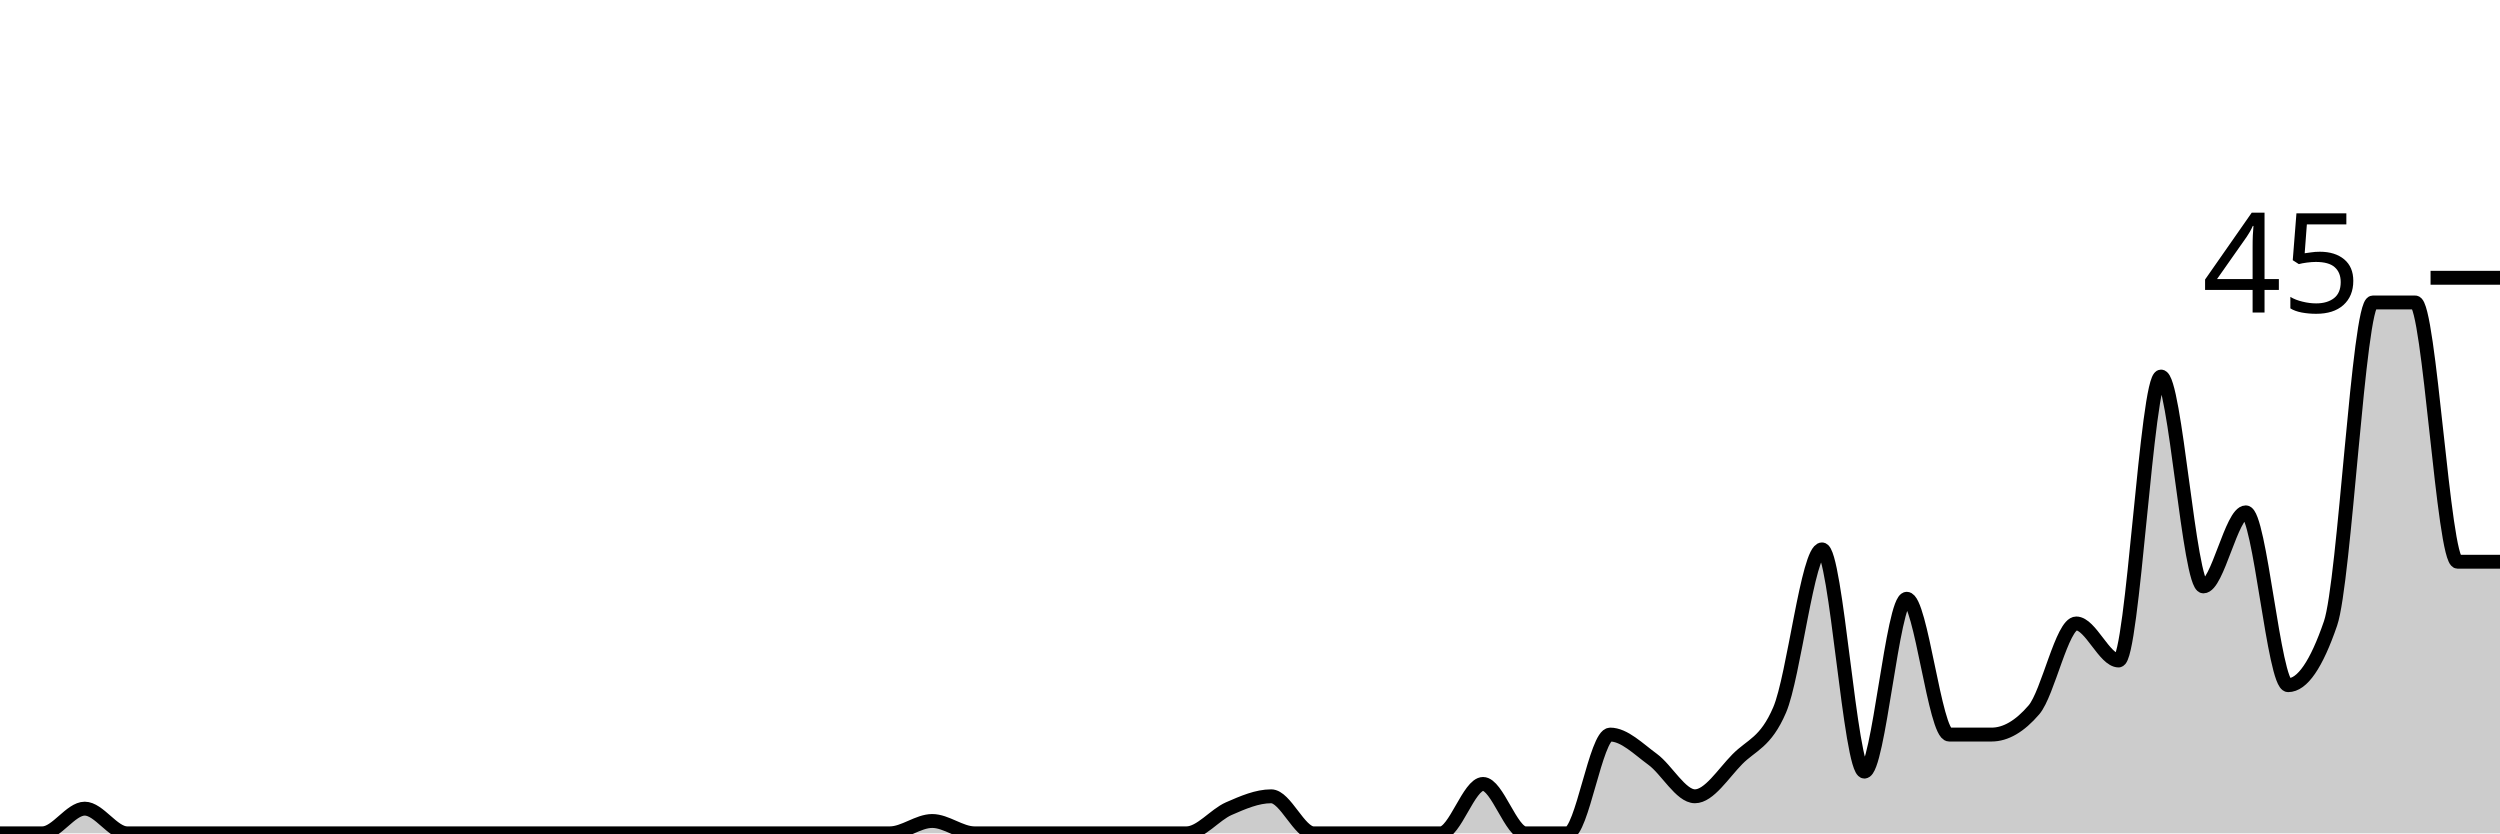
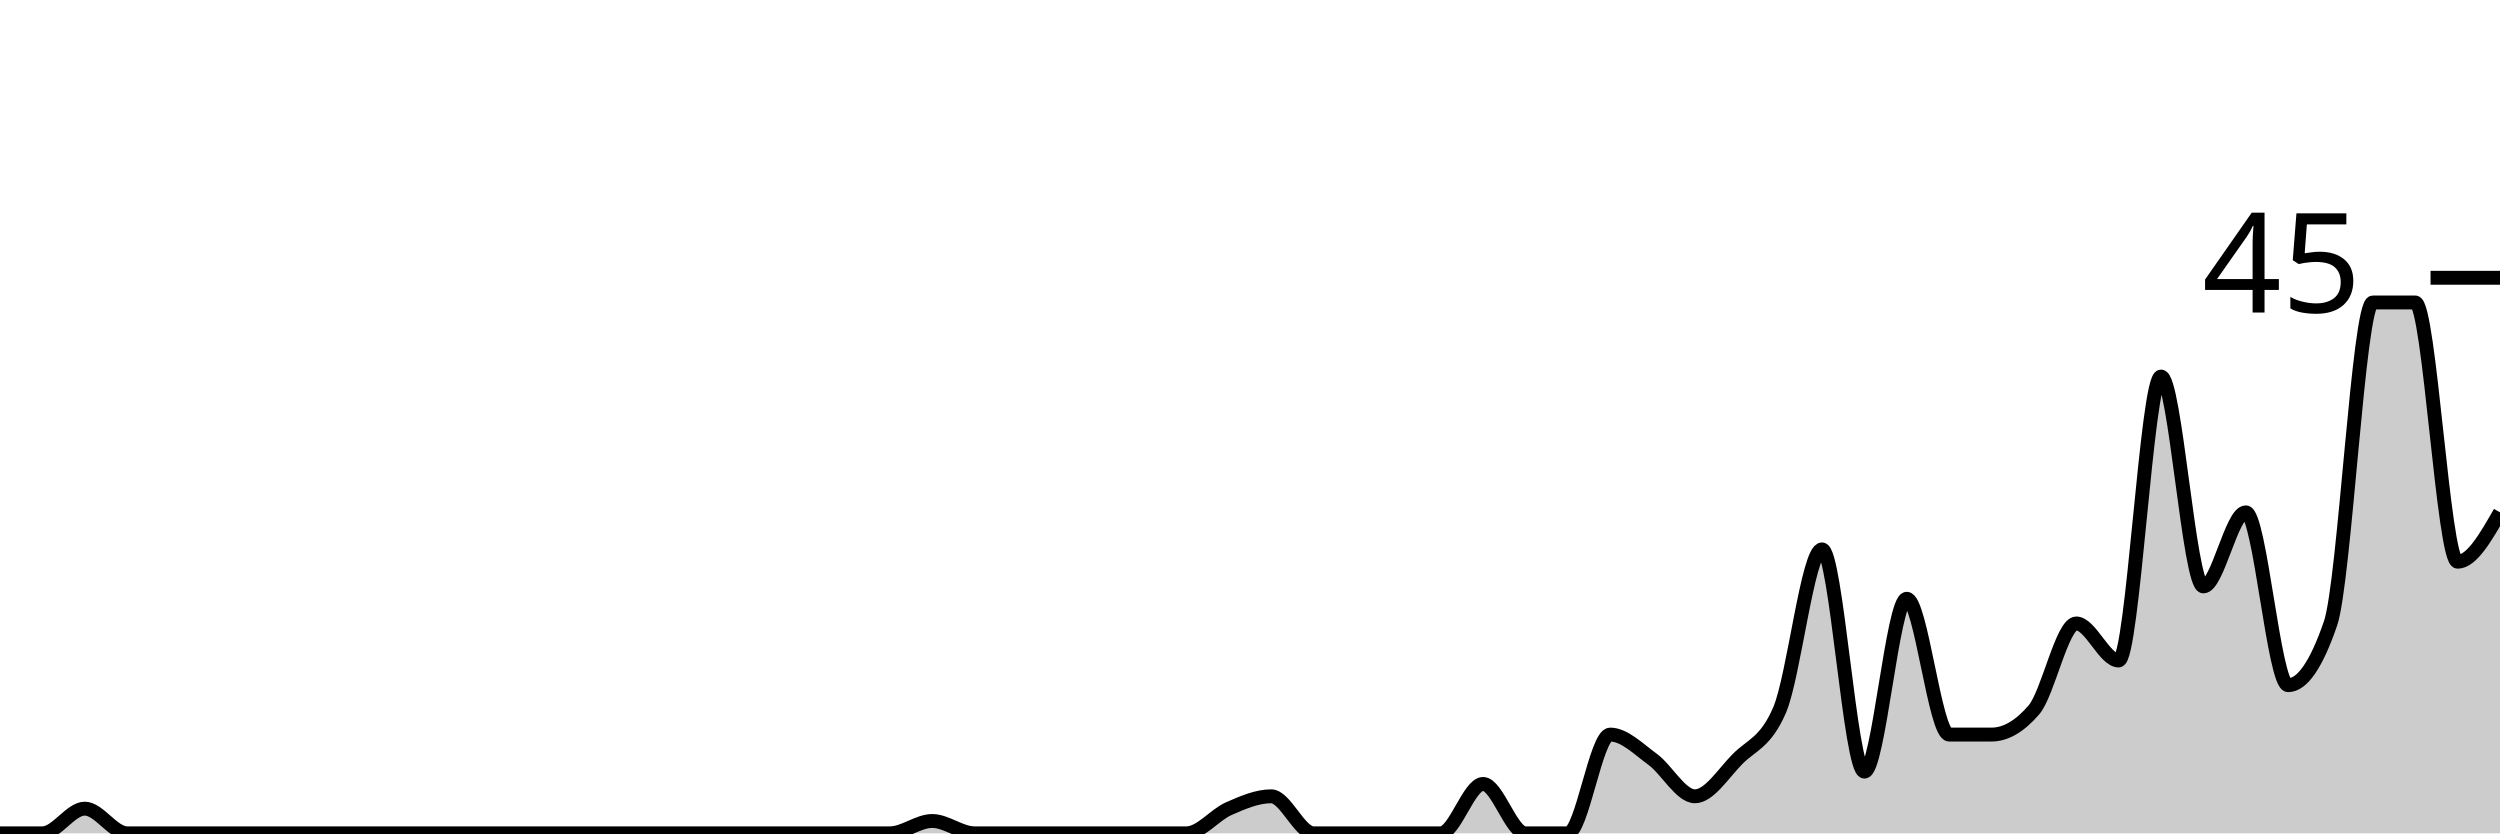
<svg xmlns="http://www.w3.org/2000/svg" viewBox="0 0 180 60">
  <g transform="translate(0,20)">
-     <path class="area" fill="rgba(0, 0, 0, 0.2)" d="M0,40C1.017,40,2.034,40,3.051,40C4.068,40,5.085,38.222,6.102,38.222C7.119,38.222,8.136,40,9.153,40C10.169,40,11.186,40,12.203,40C13.22,40,14.237,40,15.254,40C16.271,40,17.288,40,18.305,40C19.322,40,20.339,40,21.356,40C22.373,40,23.39,40,24.407,40C25.424,40,26.441,40,27.458,40C28.475,40,29.492,40,30.508,40C31.525,40,32.542,40,33.559,40C34.576,40,35.593,40,36.61,40C37.627,40,38.644,40,39.661,40C40.678,40,41.695,40,42.712,40C43.729,40,44.746,40,45.763,40C46.78,40,47.797,40,48.814,40C49.831,40,50.847,40,51.864,40C52.881,40,53.898,40,54.915,40C55.932,40,56.949,40,57.966,40C58.983,40,60,40,61.017,40C62.034,40,63.051,40,64.068,40C65.085,40,66.102,39.111,67.119,39.111C68.136,39.111,69.153,40,70.169,40C71.186,40,72.203,40,73.22,40C74.237,40,75.254,40,76.271,40C77.288,40,78.305,40,79.322,40C80.339,40,81.356,40,82.373,40C83.39,40,84.407,40,85.424,40C86.441,40,87.458,38.667,88.475,38.222C89.492,37.778,90.508,37.333,91.525,37.333C92.542,37.333,93.559,40,94.576,40C95.593,40,96.61,40,97.627,40C98.644,40,99.661,40,100.678,40C101.695,40,102.712,40,103.729,40C104.746,40,105.763,36.444,106.78,36.444C107.797,36.444,108.814,40,109.831,40C110.847,40,111.864,40,112.881,40C113.898,40,114.915,32.889,115.932,32.889C116.949,32.889,117.966,33.926,118.983,34.667C120,35.407,121.017,37.333,122.034,37.333C123.051,37.333,124.068,35.704,125.085,34.667C126.102,33.63,127.119,33.481,128.136,31.111C129.153,28.741,130.169,19.556,131.186,19.556C132.203,19.556,133.22,35.556,134.237,35.556C135.254,35.556,136.271,23.111,137.288,23.111C138.305,23.111,139.322,32.889,140.339,32.889C141.356,32.889,142.373,32.889,143.39,32.889C144.407,32.889,145.424,32.296,146.441,31.111C147.458,29.926,148.475,24.889,149.492,24.889C150.508,24.889,151.525,27.556,152.542,27.556C153.559,27.556,154.576,7.111,155.593,7.111C156.61,7.111,157.627,22.222,158.644,22.222C159.661,22.222,160.678,16.889,161.695,16.889C162.712,16.889,163.729,29.333,164.746,29.333C165.763,29.333,166.78,27.852,167.797,24.889C168.814,21.926,169.831,1.778,170.847,1.778C171.864,1.778,172.881,1.778,173.898,1.778C174.915,1.778,175.932,20.444,176.949,20.444C177.966,20.444,178.983,20.444,180,20.444L180,40C178.983,40,177.966,40,176.949,40C175.932,40,174.915,40,173.898,40C172.881,40,171.864,40,170.847,40C169.831,40,168.814,40,167.797,40C166.78,40,165.763,40,164.746,40C163.729,40,162.712,40,161.695,40C160.678,40,159.661,40,158.644,40C157.627,40,156.61,40,155.593,40C154.576,40,153.559,40,152.542,40C151.525,40,150.508,40,149.492,40C148.475,40,147.458,40,146.441,40C145.424,40,144.407,40,143.39,40C142.373,40,141.356,40,140.339,40C139.322,40,138.305,40,137.288,40C136.271,40,135.254,40,134.237,40C133.22,40,132.203,40,131.186,40C130.169,40,129.153,40,128.136,40C127.119,40,126.102,40,125.085,40C124.068,40,123.051,40,122.034,40C121.017,40,120,40,118.983,40C117.966,40,116.949,40,115.932,40C114.915,40,113.898,40,112.881,40C111.864,40,110.847,40,109.831,40C108.814,40,107.797,40,106.78,40C105.763,40,104.746,40,103.729,40C102.712,40,101.695,40,100.678,40C99.661,40,98.644,40,97.627,40C96.61,40,95.593,40,94.576,40C93.559,40,92.542,40,91.525,40C90.508,40,89.492,40,88.475,40C87.458,40,86.441,40,85.424,40C84.407,40,83.39,40,82.373,40C81.356,40,80.339,40,79.322,40C78.305,40,77.288,40,76.271,40C75.254,40,74.237,40,73.22,40C72.203,40,71.186,40,70.169,40C69.153,40,68.136,40,67.119,40C66.102,40,65.085,40,64.068,40C63.051,40,62.034,40,61.017,40C60,40,58.983,40,57.966,40C56.949,40,55.932,40,54.915,40C53.898,40,52.881,40,51.864,40C50.847,40,49.831,40,48.814,40C47.797,40,46.78,40,45.763,40C44.746,40,43.729,40,42.712,40C41.695,40,40.678,40,39.661,40C38.644,40,37.627,40,36.61,40C35.593,40,34.576,40,33.559,40C32.542,40,31.525,40,30.508,40C29.492,40,28.475,40,27.458,40C26.441,40,25.424,40,24.407,40C23.39,40,22.373,40,21.356,40C20.339,40,19.322,40,18.305,40C17.288,40,16.271,40,15.254,40C14.237,40,13.22,40,12.203,40C11.186,40,10.169,40,9.153,40C8.136,40,7.119,40,6.102,40C5.085,40,4.068,40,3.051,40C2.034,40,1.017,40,0,40Z" />
-     <path class="line" stroke="black" fill="none" d="M0,40C1.017,40,2.034,40,3.051,40C4.068,40,5.085,38.222,6.102,38.222C7.119,38.222,8.136,40,9.153,40C10.169,40,11.186,40,12.203,40C13.22,40,14.237,40,15.254,40C16.271,40,17.288,40,18.305,40C19.322,40,20.339,40,21.356,40C22.373,40,23.39,40,24.407,40C25.424,40,26.441,40,27.458,40C28.475,40,29.492,40,30.508,40C31.525,40,32.542,40,33.559,40C34.576,40,35.593,40,36.61,40C37.627,40,38.644,40,39.661,40C40.678,40,41.695,40,42.712,40C43.729,40,44.746,40,45.763,40C46.78,40,47.797,40,48.814,40C49.831,40,50.847,40,51.864,40C52.881,40,53.898,40,54.915,40C55.932,40,56.949,40,57.966,40C58.983,40,60,40,61.017,40C62.034,40,63.051,40,64.068,40C65.085,40,66.102,39.111,67.119,39.111C68.136,39.111,69.153,40,70.169,40C71.186,40,72.203,40,73.22,40C74.237,40,75.254,40,76.271,40C77.288,40,78.305,40,79.322,40C80.339,40,81.356,40,82.373,40C83.39,40,84.407,40,85.424,40C86.441,40,87.458,38.667,88.475,38.222C89.492,37.778,90.508,37.333,91.525,37.333C92.542,37.333,93.559,40,94.576,40C95.593,40,96.61,40,97.627,40C98.644,40,99.661,40,100.678,40C101.695,40,102.712,40,103.729,40C104.746,40,105.763,36.444,106.78,36.444C107.797,36.444,108.814,40,109.831,40C110.847,40,111.864,40,112.881,40C113.898,40,114.915,32.889,115.932,32.889C116.949,32.889,117.966,33.926,118.983,34.667C120,35.407,121.017,37.333,122.034,37.333C123.051,37.333,124.068,35.704,125.085,34.667C126.102,33.63,127.119,33.481,128.136,31.111C129.153,28.741,130.169,19.556,131.186,19.556C132.203,19.556,133.22,35.556,134.237,35.556C135.254,35.556,136.271,23.111,137.288,23.111C138.305,23.111,139.322,32.889,140.339,32.889C141.356,32.889,142.373,32.889,143.39,32.889C144.407,32.889,145.424,32.296,146.441,31.111C147.458,29.926,148.475,24.889,149.492,24.889C150.508,24.889,151.525,27.556,152.542,27.556C153.559,27.556,154.576,7.111,155.593,7.111C156.61,7.111,157.627,22.222,158.644,22.222C159.661,22.222,160.678,16.889,161.695,16.889C162.712,16.889,163.729,29.333,164.746,29.333C165.763,29.333,166.78,27.852,167.797,24.889C168.814,21.926,169.831,1.778,170.847,1.778C171.864,1.778,172.881,1.778,173.898,1.778C174.915,1.778,175.932,20.444,176.949,20.444C177.966,20.444,178.983,20.444,180,20.444" />
+     <path class="area" fill="rgba(0, 0, 0, 0.2)" d="M0,40C1.017,40,2.034,40,3.051,40C4.068,40,5.085,38.222,6.102,38.222C7.119,38.222,8.136,40,9.153,40C10.169,40,11.186,40,12.203,40C13.22,40,14.237,40,15.254,40C16.271,40,17.288,40,18.305,40C19.322,40,20.339,40,21.356,40C22.373,40,23.39,40,24.407,40C25.424,40,26.441,40,27.458,40C28.475,40,29.492,40,30.508,40C31.525,40,32.542,40,33.559,40C34.576,40,35.593,40,36.61,40C37.627,40,38.644,40,39.661,40C40.678,40,41.695,40,42.712,40C43.729,40,44.746,40,45.763,40C46.78,40,47.797,40,48.814,40C49.831,40,50.847,40,51.864,40C52.881,40,53.898,40,54.915,40C55.932,40,56.949,40,57.966,40C58.983,40,60,40,61.017,40C62.034,40,63.051,40,64.068,40C65.085,40,66.102,39.111,67.119,39.111C68.136,39.111,69.153,40,70.169,40C71.186,40,72.203,40,73.22,40C74.237,40,75.254,40,76.271,40C77.288,40,78.305,40,79.322,40C80.339,40,81.356,40,82.373,40C83.39,40,84.407,40,85.424,40C86.441,40,87.458,38.667,88.475,38.222C89.492,37.778,90.508,37.333,91.525,37.333C92.542,37.333,93.559,40,94.576,40C95.593,40,96.61,40,97.627,40C98.644,40,99.661,40,100.678,40C101.695,40,102.712,40,103.729,40C104.746,40,105.763,36.444,106.78,36.444C107.797,36.444,108.814,40,109.831,40C110.847,40,111.864,40,112.881,40C113.898,40,114.915,32.889,115.932,32.889C116.949,32.889,117.966,33.926,118.983,34.667C120,35.407,121.017,37.333,122.034,37.333C123.051,37.333,124.068,35.704,125.085,34.667C126.102,33.63,127.119,33.481,128.136,31.111C129.153,28.741,130.169,19.556,131.186,19.556C132.203,19.556,133.22,35.556,134.237,35.556C135.254,35.556,136.271,23.111,137.288,23.111C138.305,23.111,139.322,32.889,140.339,32.889C141.356,32.889,142.373,32.889,143.39,32.889C144.407,32.889,145.424,32.296,146.441,31.111C147.458,29.926,148.475,24.889,149.492,24.889C150.508,24.889,151.525,27.556,152.542,27.556C153.559,27.556,154.576,7.111,155.593,7.111C156.61,7.111,157.627,22.222,158.644,22.222C159.661,22.222,160.678,16.889,161.695,16.889C162.712,16.889,163.729,29.333,164.746,29.333C165.763,29.333,166.78,27.852,167.797,24.889C168.814,21.926,169.831,1.778,170.847,1.778C171.864,1.778,172.881,1.778,173.898,1.778C174.915,1.778,175.932,20.444,176.949,20.444C177.966,20.444,178.983,18.667,180,16.889L180,40C178.983,40,177.966,40,176.949,40C175.932,40,174.915,40,173.898,40C172.881,40,171.864,40,170.847,40C169.831,40,168.814,40,167.797,40C166.78,40,165.763,40,164.746,40C163.729,40,162.712,40,161.695,40C160.678,40,159.661,40,158.644,40C157.627,40,156.61,40,155.593,40C154.576,40,153.559,40,152.542,40C151.525,40,150.508,40,149.492,40C148.475,40,147.458,40,146.441,40C145.424,40,144.407,40,143.39,40C142.373,40,141.356,40,140.339,40C139.322,40,138.305,40,137.288,40C136.271,40,135.254,40,134.237,40C133.22,40,132.203,40,131.186,40C130.169,40,129.153,40,128.136,40C127.119,40,126.102,40,125.085,40C124.068,40,123.051,40,122.034,40C121.017,40,120,40,118.983,40C117.966,40,116.949,40,115.932,40C114.915,40,113.898,40,112.881,40C111.864,40,110.847,40,109.831,40C108.814,40,107.797,40,106.78,40C105.763,40,104.746,40,103.729,40C102.712,40,101.695,40,100.678,40C99.661,40,98.644,40,97.627,40C96.61,40,95.593,40,94.576,40C93.559,40,92.542,40,91.525,40C90.508,40,89.492,40,88.475,40C87.458,40,86.441,40,85.424,40C84.407,40,83.39,40,82.373,40C81.356,40,80.339,40,79.322,40C78.305,40,77.288,40,76.271,40C75.254,40,74.237,40,73.22,40C72.203,40,71.186,40,70.169,40C69.153,40,68.136,40,67.119,40C66.102,40,65.085,40,64.068,40C63.051,40,62.034,40,61.017,40C60,40,58.983,40,57.966,40C56.949,40,55.932,40,54.915,40C53.898,40,52.881,40,51.864,40C50.847,40,49.831,40,48.814,40C47.797,40,46.78,40,45.763,40C44.746,40,43.729,40,42.712,40C41.695,40,40.678,40,39.661,40C38.644,40,37.627,40,36.61,40C35.593,40,34.576,40,33.559,40C32.542,40,31.525,40,30.508,40C29.492,40,28.475,40,27.458,40C26.441,40,25.424,40,24.407,40C23.39,40,22.373,40,21.356,40C20.339,40,19.322,40,18.305,40C17.288,40,16.271,40,15.254,40C14.237,40,13.22,40,12.203,40C11.186,40,10.169,40,9.153,40C8.136,40,7.119,40,6.102,40C5.085,40,4.068,40,3.051,40C2.034,40,1.017,40,0,40Z" />
+     <path class="line" stroke="black" fill="none" d="M0,40C1.017,40,2.034,40,3.051,40C4.068,40,5.085,38.222,6.102,38.222C7.119,38.222,8.136,40,9.153,40C10.169,40,11.186,40,12.203,40C13.22,40,14.237,40,15.254,40C16.271,40,17.288,40,18.305,40C19.322,40,20.339,40,21.356,40C22.373,40,23.39,40,24.407,40C25.424,40,26.441,40,27.458,40C28.475,40,29.492,40,30.508,40C31.525,40,32.542,40,33.559,40C34.576,40,35.593,40,36.61,40C37.627,40,38.644,40,39.661,40C40.678,40,41.695,40,42.712,40C43.729,40,44.746,40,45.763,40C46.78,40,47.797,40,48.814,40C49.831,40,50.847,40,51.864,40C52.881,40,53.898,40,54.915,40C55.932,40,56.949,40,57.966,40C58.983,40,60,40,61.017,40C62.034,40,63.051,40,64.068,40C65.085,40,66.102,39.111,67.119,39.111C68.136,39.111,69.153,40,70.169,40C71.186,40,72.203,40,73.22,40C74.237,40,75.254,40,76.271,40C77.288,40,78.305,40,79.322,40C80.339,40,81.356,40,82.373,40C83.39,40,84.407,40,85.424,40C86.441,40,87.458,38.667,88.475,38.222C89.492,37.778,90.508,37.333,91.525,37.333C92.542,37.333,93.559,40,94.576,40C95.593,40,96.61,40,97.627,40C98.644,40,99.661,40,100.678,40C101.695,40,102.712,40,103.729,40C104.746,40,105.763,36.444,106.78,36.444C107.797,36.444,108.814,40,109.831,40C110.847,40,111.864,40,112.881,40C113.898,40,114.915,32.889,115.932,32.889C116.949,32.889,117.966,33.926,118.983,34.667C120,35.407,121.017,37.333,122.034,37.333C123.051,37.333,124.068,35.704,125.085,34.667C126.102,33.63,127.119,33.481,128.136,31.111C129.153,28.741,130.169,19.556,131.186,19.556C132.203,19.556,133.22,35.556,134.237,35.556C135.254,35.556,136.271,23.111,137.288,23.111C138.305,23.111,139.322,32.889,140.339,32.889C141.356,32.889,142.373,32.889,143.39,32.889C144.407,32.889,145.424,32.296,146.441,31.111C147.458,29.926,148.475,24.889,149.492,24.889C150.508,24.889,151.525,27.556,152.542,27.556C153.559,27.556,154.576,7.111,155.593,7.111C156.61,7.111,157.627,22.222,158.644,22.222C159.661,22.222,160.678,16.889,161.695,16.889C162.712,16.889,163.729,29.333,164.746,29.333C165.763,29.333,166.78,27.852,167.797,24.889C168.814,21.926,169.831,1.778,170.847,1.778C171.864,1.778,172.881,1.778,173.898,1.778C174.915,1.778,175.932,20.444,176.949,20.444C177.966,20.444,178.983,18.667,180,16.889" />
    <path class="axis-ceiling" stroke-width="1" stroke="black" fill="none" d="M175,0L180,0" />
    <text class="axis-ceiling-label" font-family="sans-serif" text-anchor="end" font-size="10px" x="170" y="2.5">45</text>
  </g>
</svg>
